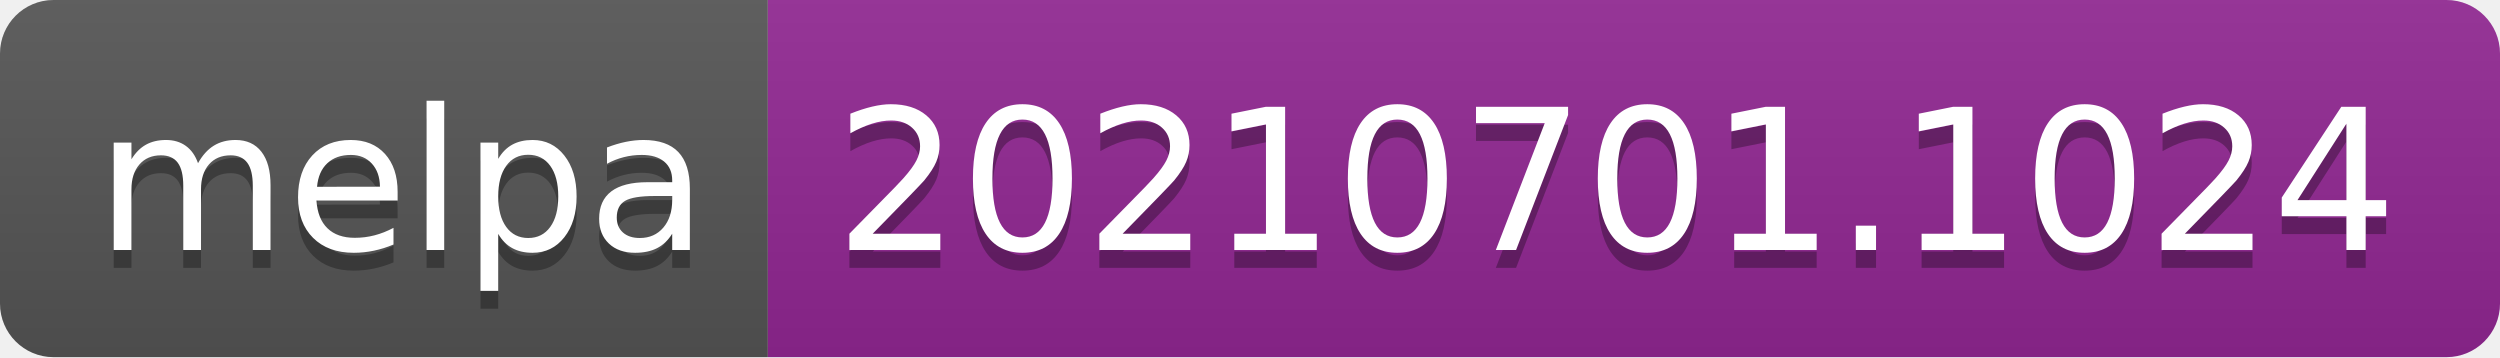
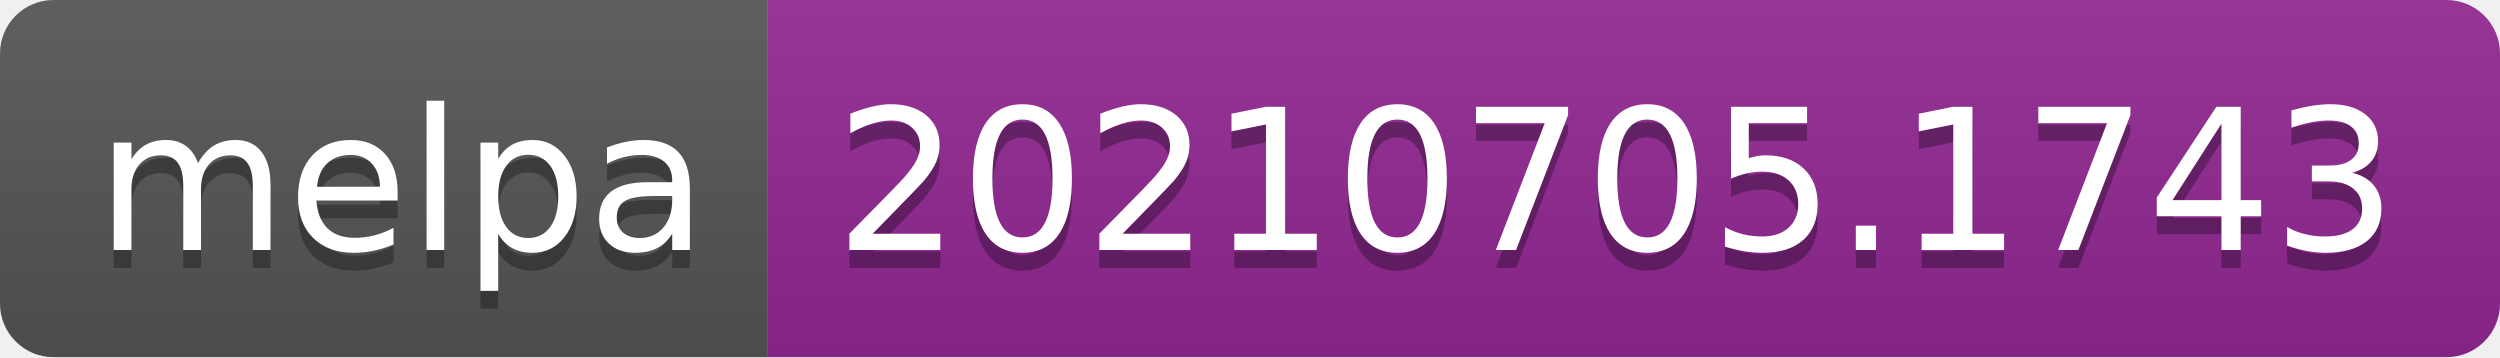
- <svg xmlns="http://www.w3.org/2000/svg" width="140" height="20" role="img" aria-label="melpa: 20210701.1024">
+ <svg xmlns="http://www.w3.org/2000/svg" width="140" height="20" role="img" aria-label="melpa: 20210705.1743">
  <linearGradient id="s" x2="0" y2="100%">
    <stop offset="0" stop-color="#bbb" stop-opacity=".1" />
    <stop offset="1" stop-opacity=".1" />
  </linearGradient>
  <clipPath id="r">
    <rect width="140" height="20" rx="3" fill="#fff" />
  </clipPath>
  <g clip-path="url(#r)">
    <rect width="43" height="20" fill="#555" />
    <rect x="43" width="97" height="20" fill="#922793" />
    <rect width="140" height="20" fill="url(#s)" />
  </g>
  <g fill="#fff" text-anchor="middle" font-family="Verdana,Geneva,DejaVu Sans,sans-serif" text-rendering="geometricPrecision" font-size="110">
    <text aria-hidden="true" x="225" y="150" fill="#010101" fill-opacity=".3" transform="scale(.1)" textLength="330">melpa</text>
    <text x="225" y="140" transform="scale(.1)" fill="#fff" textLength="330">melpa</text>
-     <text aria-hidden="true" x="905" y="150" fill="#010101" fill-opacity=".3" transform="scale(.1)" textLength="870">20210701.1024</text>
-     <text x="905" y="140" transform="scale(.1)" fill="#fff" textLength="870">20210701.1024</text>
+     <text aria-hidden="true" x="905" y="150" fill="#010101" fill-opacity=".3" transform="scale(.1)" textLength="870">20210705.1743</text>
+     <text x="905" y="140" transform="scale(.1)" fill="#fff" textLength="870">20210705.1743</text>
  </g>
</svg>
